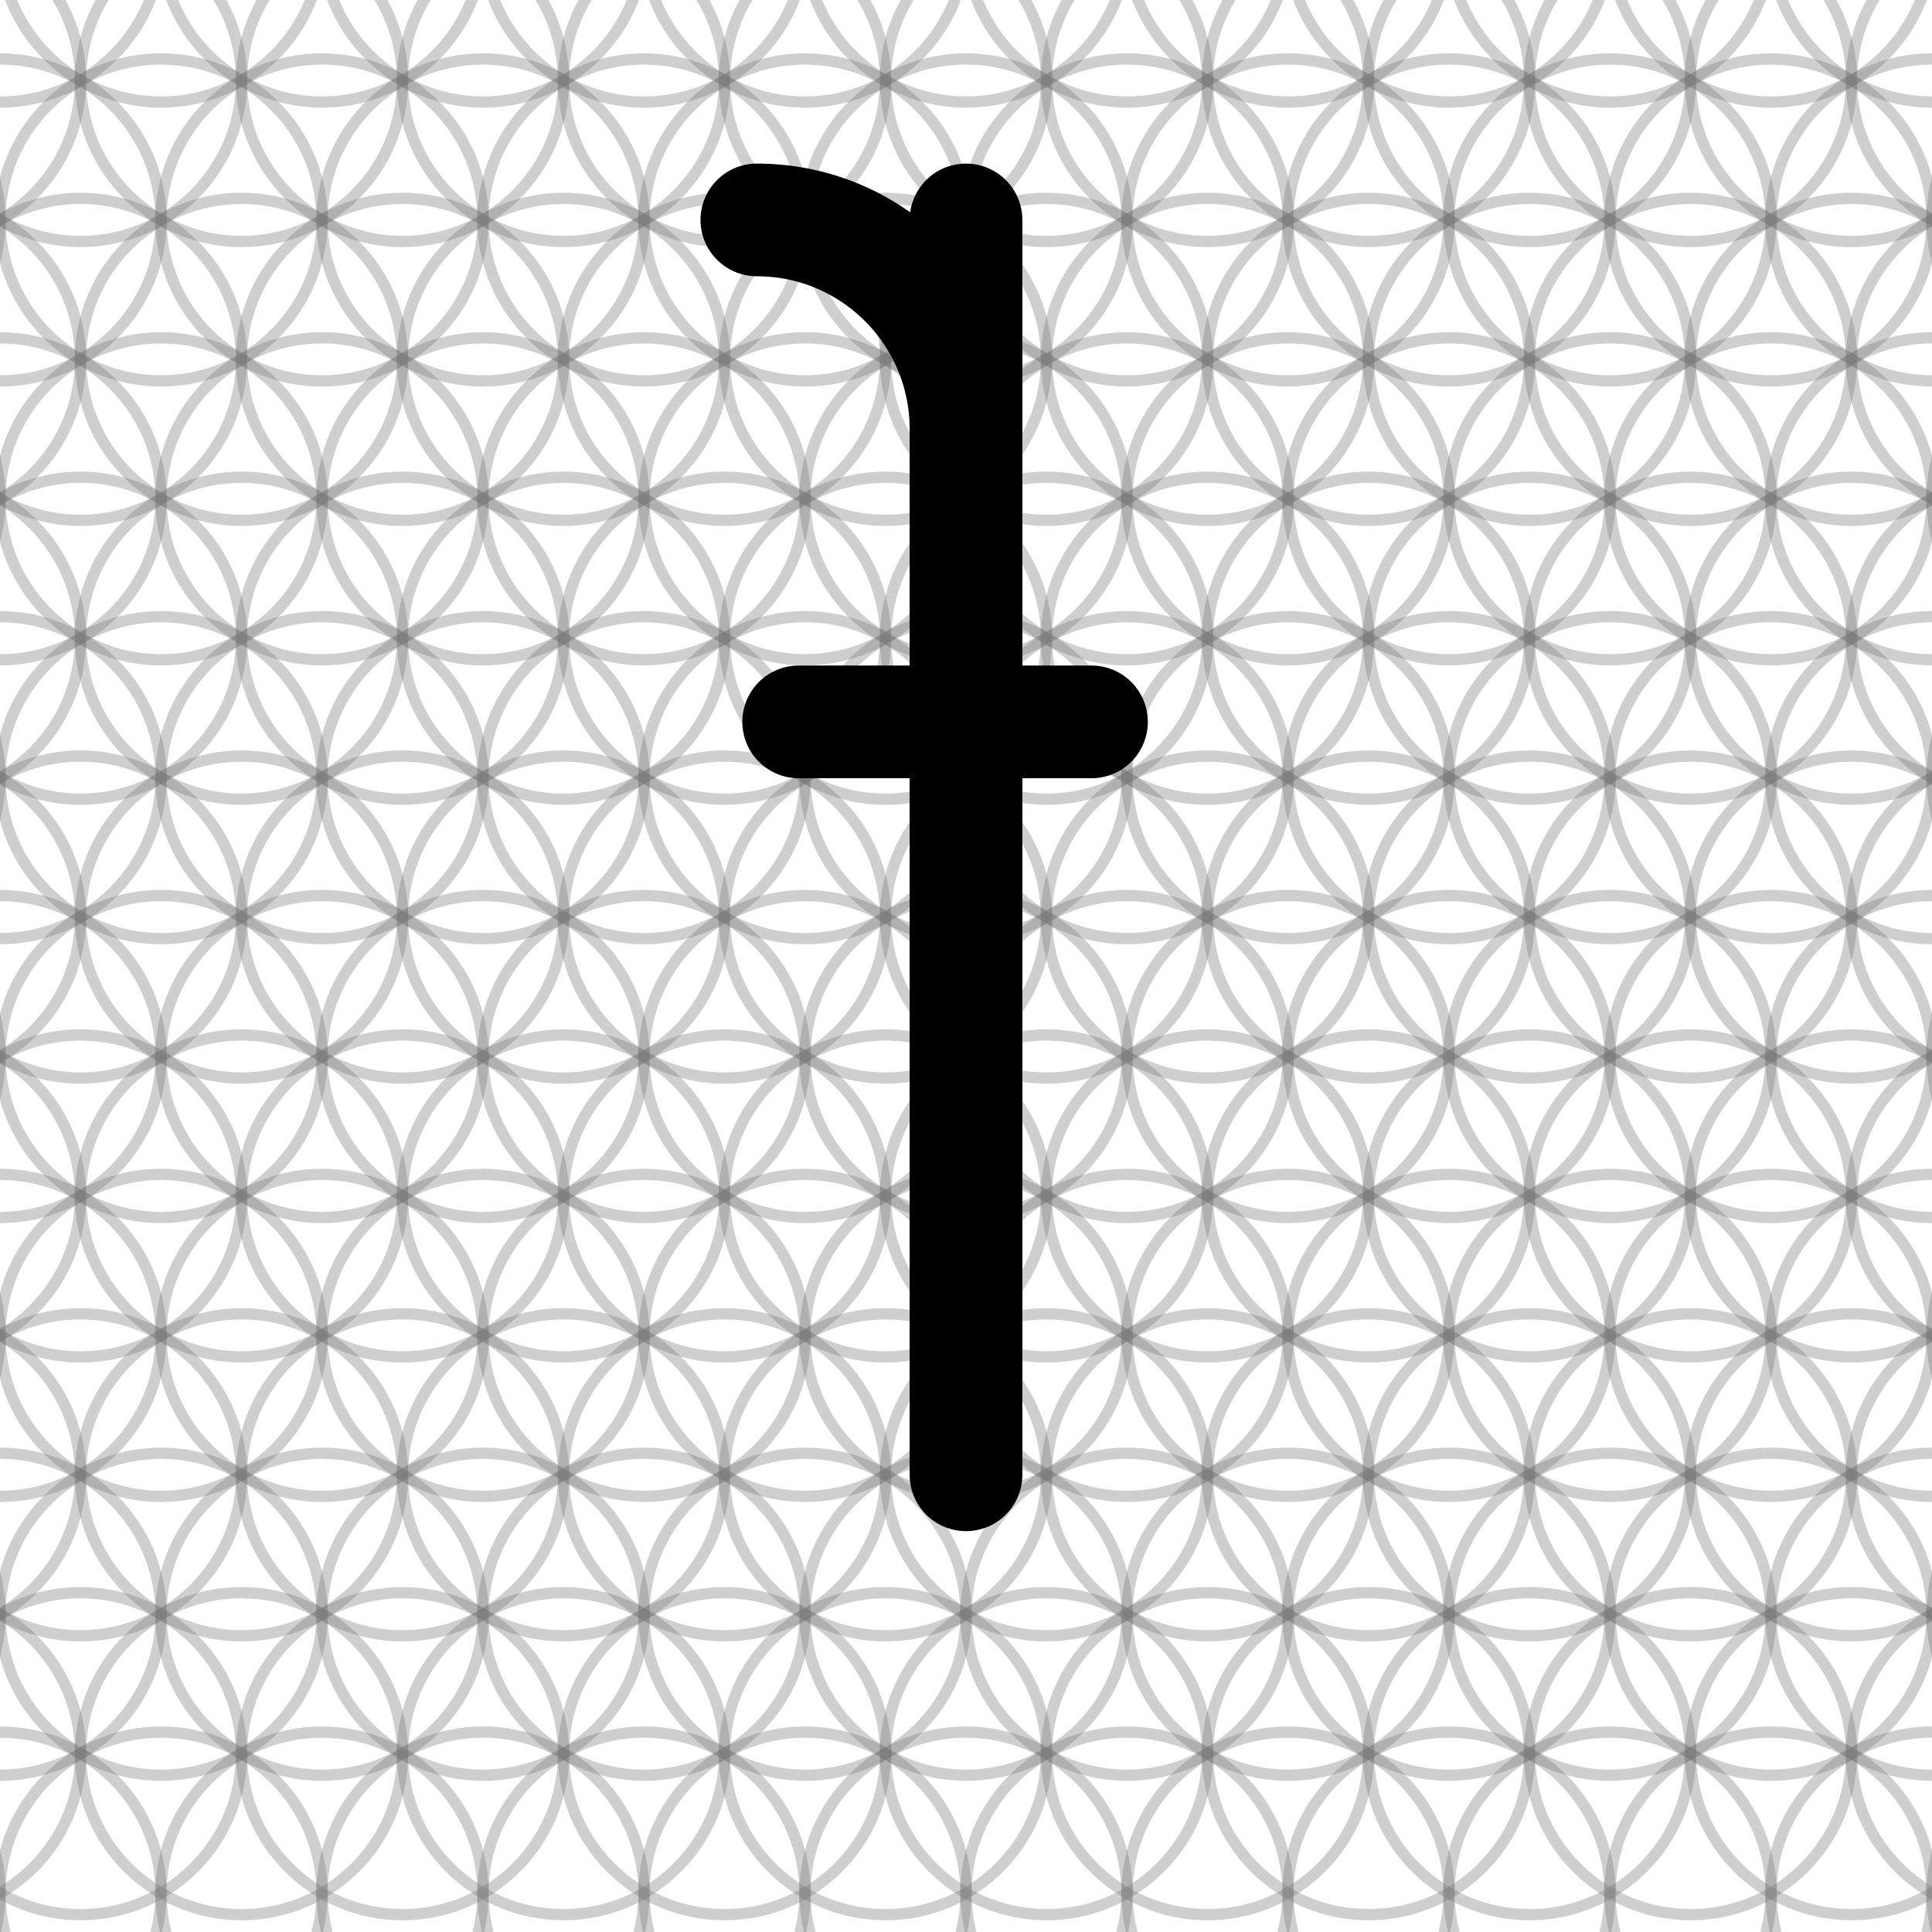
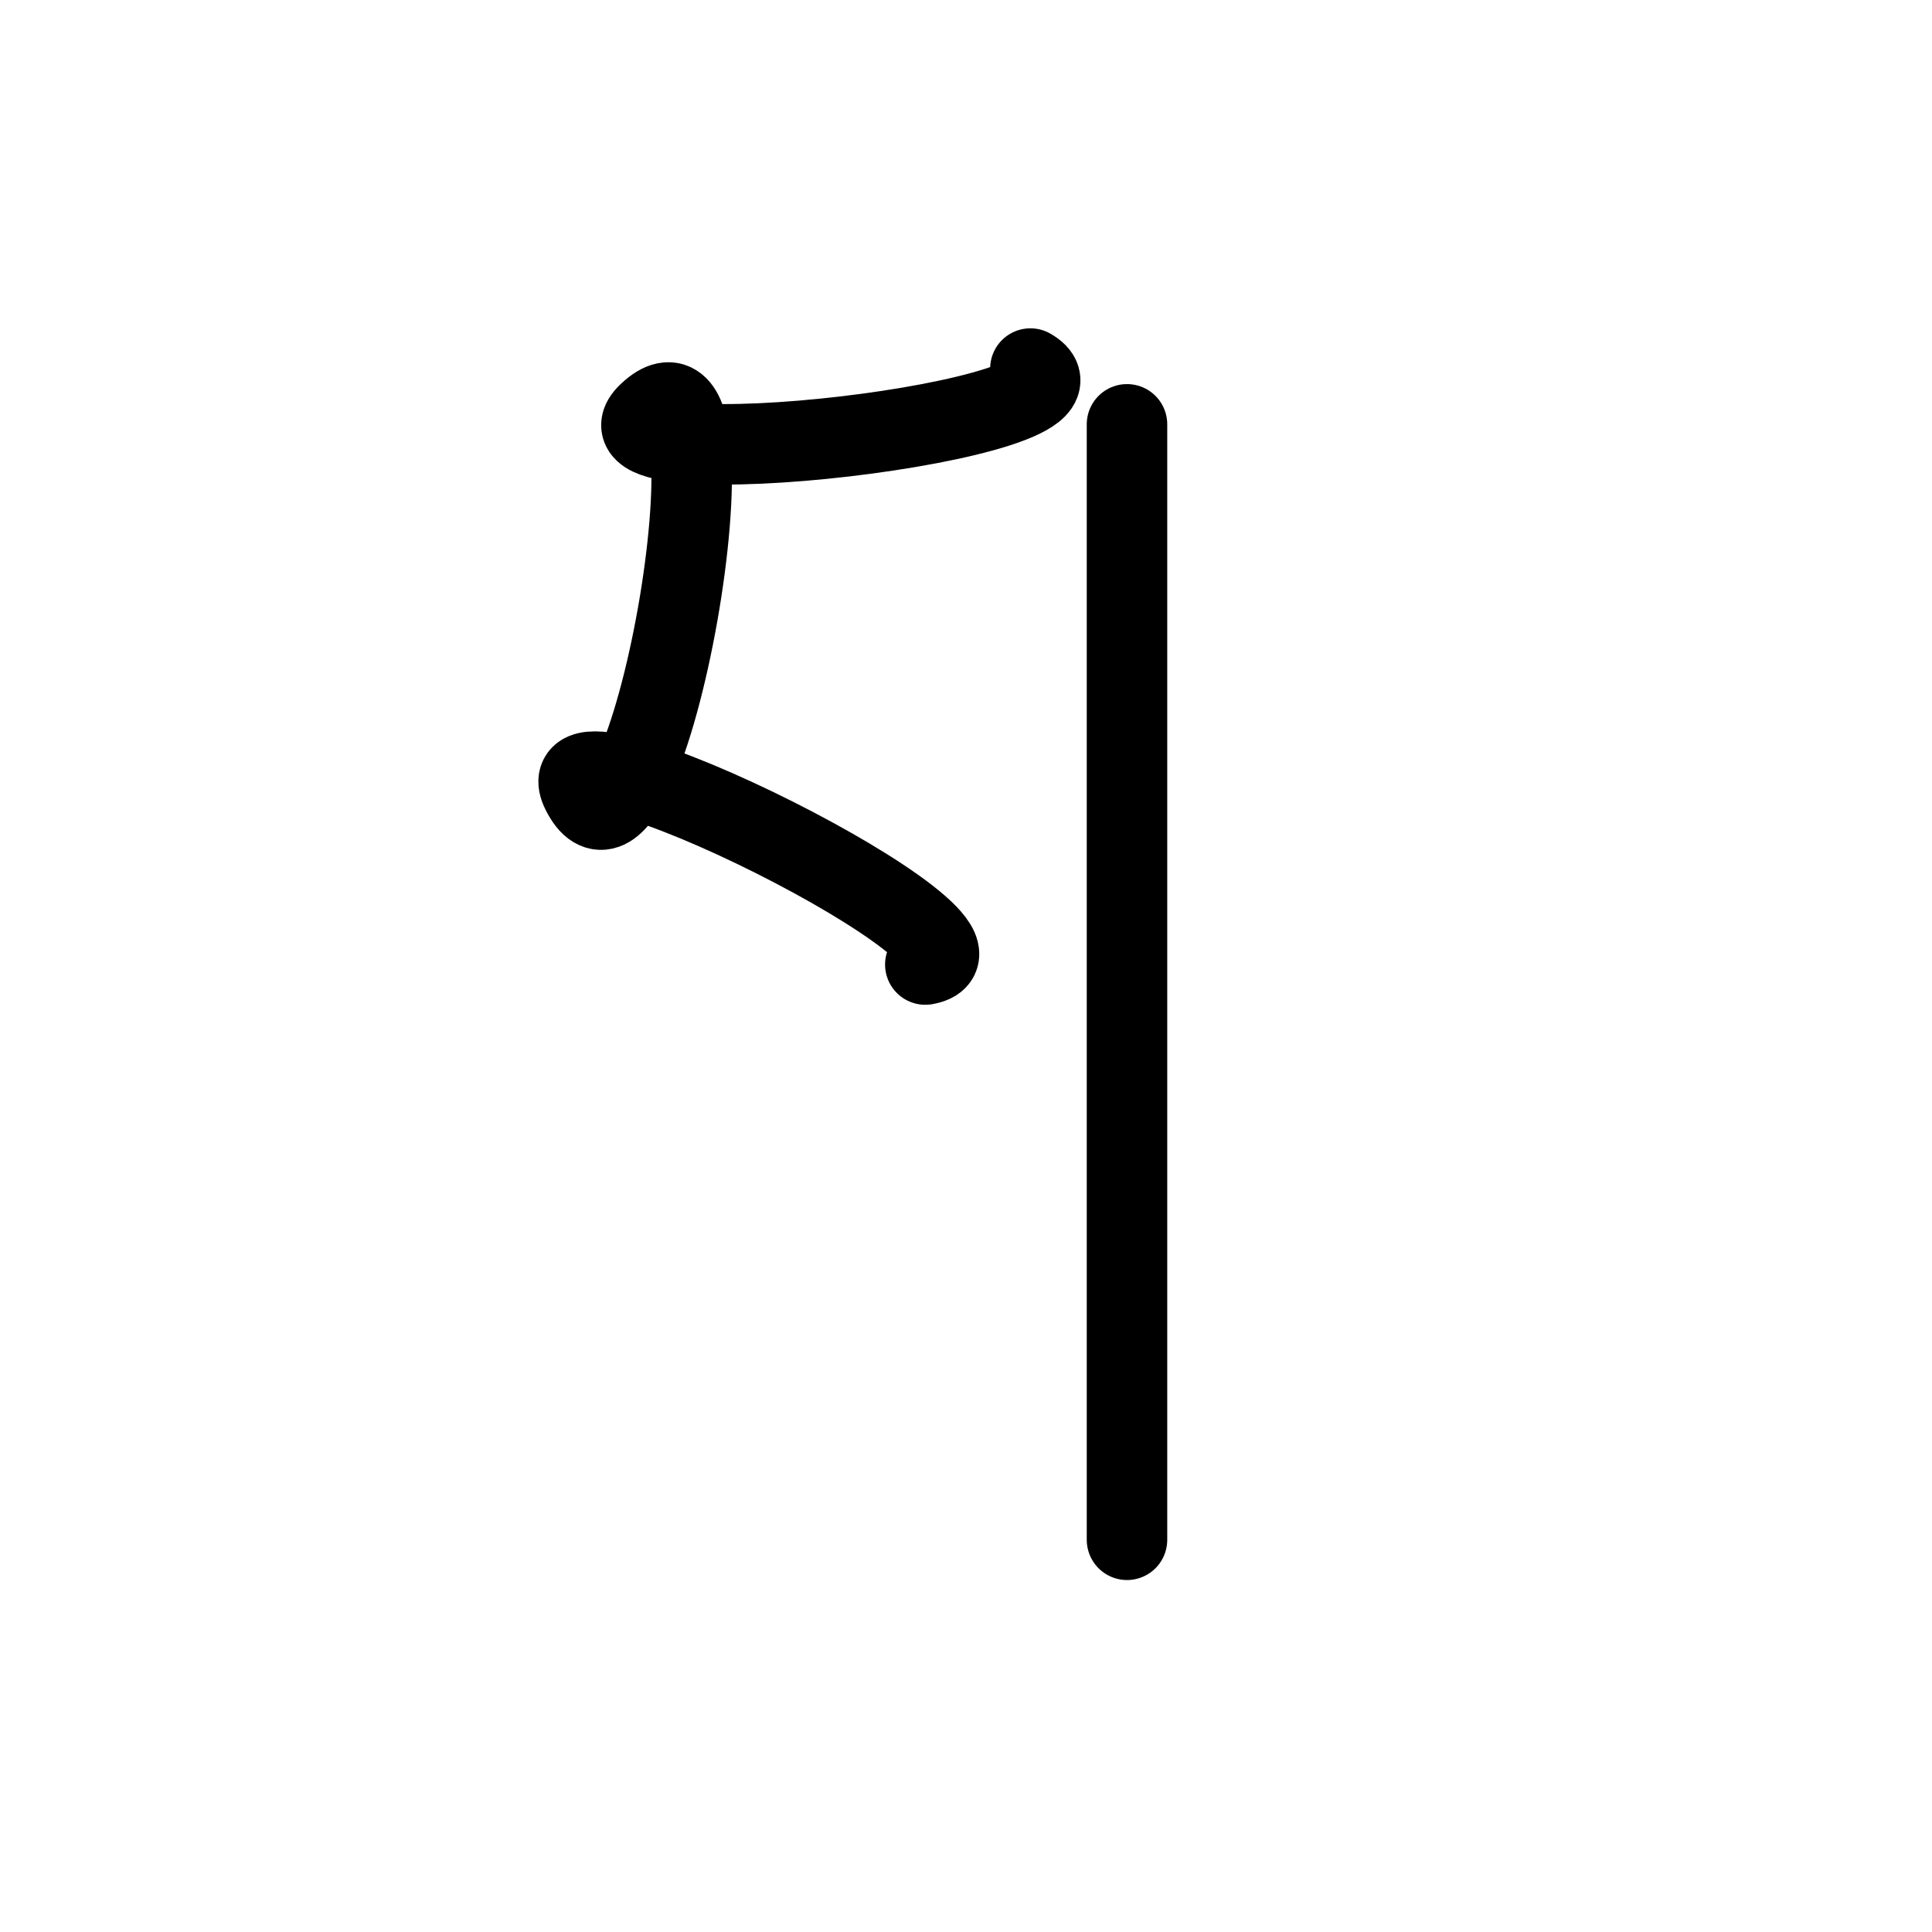
- <svg xmlns="http://www.w3.org/2000/svg" width="240" height="240" viewBox="0 0 240 240">
-   <g fill="none" stroke="#777" stroke-opacity="0.35" stroke-width="1.400" stroke-linecap="round" stroke-linejoin="round">
-     <path d="M -10.000 -24.641 A 20.000 20.000 0 0 1 -50.000 -24.641 A 20.000 20.000 0 0 1 -10.000 -24.641" />
-     <path d="M 10.000 -24.641 A 20.000 20.000 0 0 1 -30.000 -24.641 A 20.000 20.000 0 0 1 10.000 -24.641" />
-     <path d="M 30.000 -24.641 A 20.000 20.000 0 0 1 -10.000 -24.641 A 20.000 20.000 0 0 1 30.000 -24.641" />
-     <path d="M 50.000 -24.641 A 20.000 20.000 0 0 1 10.000 -24.641 A 20.000 20.000 0 0 1 50.000 -24.641" />
-     <path d="M 70.000 -24.641 A 20.000 20.000 0 0 1 30.000 -24.641 A 20.000 20.000 0 0 1 70.000 -24.641" />
-     <path d="M 90.000 -24.641 A 20.000 20.000 0 0 1 50.000 -24.641 A 20.000 20.000 0 0 1 90.000 -24.641" />
-     <path d="M 110.000 -24.641 A 20.000 20.000 0 0 1 70.000 -24.641 A 20.000 20.000 0 0 1 110.000 -24.641" />
-     <path d="M 130.000 -24.641 A 20.000 20.000 0 0 1 90.000 -24.641 A 20.000 20.000 0 0 1 130.000 -24.641" />
-     <path d="M 150.000 -24.641 A 20.000 20.000 0 0 1 110.000 -24.641 A 20.000 20.000 0 0 1 150.000 -24.641" />
-     <path d="M 170.000 -24.641 A 20.000 20.000 0 0 1 130.000 -24.641 A 20.000 20.000 0 0 1 170.000 -24.641" />
-     <path d="M 190.000 -24.641 A 20.000 20.000 0 0 1 150.000 -24.641 A 20.000 20.000 0 0 1 190.000 -24.641" />
-     <path d="M 210.000 -24.641 A 20.000 20.000 0 0 1 170.000 -24.641 A 20.000 20.000 0 0 1 210.000 -24.641" />
-     <path d="M 230.000 -24.641 A 20.000 20.000 0 0 1 190.000 -24.641 A 20.000 20.000 0 0 1 230.000 -24.641" />
-     <path d="M 250.000 -24.641 A 20.000 20.000 0 0 1 210.000 -24.641 A 20.000 20.000 0 0 1 250.000 -24.641" />
-     <path d="M 270.000 -24.641 A 20.000 20.000 0 0 1 230.000 -24.641 A 20.000 20.000 0 0 1 270.000 -24.641" />
-     <path d="M 290.000 -24.641 A 20.000 20.000 0 0 1 250.000 -24.641 A 20.000 20.000 0 0 1 290.000 -24.641" />
-     <path d="M 0.000 -7.321 A 20.000 20.000 0 0 1 -40.000 -7.321 A 20.000 20.000 0 0 1 0.000 -7.321" />
-     <path d="M 20.000 -7.321 A 20.000 20.000 0 0 1 -20.000 -7.321 A 20.000 20.000 0 0 1 20.000 -7.321" />
-     <path d="M 40.000 -7.321 A 20.000 20.000 0 0 1 0.000 -7.321 A 20.000 20.000 0 0 1 40.000 -7.321" />
-     <path d="M 60.000 -7.321 A 20.000 20.000 0 0 1 20.000 -7.321 A 20.000 20.000 0 0 1 60.000 -7.321" />
-     <path d="M 80.000 -7.321 A 20.000 20.000 0 0 1 40.000 -7.321 A 20.000 20.000 0 0 1 80.000 -7.321" />
-     <path d="M 100.000 -7.321 A 20.000 20.000 0 0 1 60.000 -7.321 A 20.000 20.000 0 0 1 100.000 -7.321" />
-     <path d="M 120.000 -7.321 A 20.000 20.000 0 0 1 80.000 -7.321 A 20.000 20.000 0 0 1 120.000 -7.321" />
-     <path d="M 140.000 -7.321 A 20.000 20.000 0 0 1 100.000 -7.321 A 20.000 20.000 0 0 1 140.000 -7.321" />
-     <path d="M 160.000 -7.321 A 20.000 20.000 0 0 1 120.000 -7.321 A 20.000 20.000 0 0 1 160.000 -7.321" />
-     <path d="M 180.000 -7.321 A 20.000 20.000 0 0 1 140.000 -7.321 A 20.000 20.000 0 0 1 180.000 -7.321" />
-     <path d="M 200.000 -7.321 A 20.000 20.000 0 0 1 160.000 -7.321 A 20.000 20.000 0 0 1 200.000 -7.321" />
-     <path d="M 220.000 -7.321 A 20.000 20.000 0 0 1 180.000 -7.321 A 20.000 20.000 0 0 1 220.000 -7.321" />
-     <path d="M 240.000 -7.321 A 20.000 20.000 0 0 1 200.000 -7.321 A 20.000 20.000 0 0 1 240.000 -7.321" />
-     <path d="M 260.000 -7.321 A 20.000 20.000 0 0 1 220.000 -7.321 A 20.000 20.000 0 0 1 260.000 -7.321" />
-     <path d="M 280.000 -7.321 A 20.000 20.000 0 0 1 240.000 -7.321 A 20.000 20.000 0 0 1 280.000 -7.321" />
-     <path d="M 300.000 -7.321 A 20.000 20.000 0 0 1 260.000 -7.321 A 20.000 20.000 0 0 1 300.000 -7.321" />
-     <path d="M -10.000 10.000 A 20.000 20.000 0 0 1 -50.000 10.000 A 20.000 20.000 0 0 1 -10.000 10.000" />
-     <path d="M 10.000 10.000 A 20.000 20.000 0 0 1 -30.000 10.000 A 20.000 20.000 0 0 1 10.000 10.000" />
-     <path d="M 30.000 10.000 A 20.000 20.000 0 0 1 -10.000 10.000 A 20.000 20.000 0 0 1 30.000 10.000" />
-     <path d="M 50.000 10.000 A 20.000 20.000 0 0 1 10.000 10.000 A 20.000 20.000 0 0 1 50.000 10.000" />
-     <path d="M 70.000 10.000 A 20.000 20.000 0 0 1 30.000 10.000 A 20.000 20.000 0 0 1 70.000 10.000" />
-     <path d="M 90.000 10.000 A 20.000 20.000 0 0 1 50.000 10.000 A 20.000 20.000 0 0 1 90.000 10.000" />
-     <path d="M 110.000 10.000 A 20.000 20.000 0 0 1 70.000 10.000 A 20.000 20.000 0 0 1 110.000 10.000" />
-     <path d="M 130.000 10.000 A 20.000 20.000 0 0 1 90.000 10.000 A 20.000 20.000 0 0 1 130.000 10.000" />
-     <path d="M 150.000 10.000 A 20.000 20.000 0 0 1 110.000 10.000 A 20.000 20.000 0 0 1 150.000 10.000" />
-     <path d="M 170.000 10.000 A 20.000 20.000 0 0 1 130.000 10.000 A 20.000 20.000 0 0 1 170.000 10.000" />
-     <path d="M 190.000 10.000 A 20.000 20.000 0 0 1 150.000 10.000 A 20.000 20.000 0 0 1 190.000 10.000" />
-     <path d="M 210.000 10.000 A 20.000 20.000 0 0 1 170.000 10.000 A 20.000 20.000 0 0 1 210.000 10.000" />
-     <path d="M 230.000 10.000 A 20.000 20.000 0 0 1 190.000 10.000 A 20.000 20.000 0 0 1 230.000 10.000" />
-     <path d="M 250.000 10.000 A 20.000 20.000 0 0 1 210.000 10.000 A 20.000 20.000 0 0 1 250.000 10.000" />
-     <path d="M 270.000 10.000 A 20.000 20.000 0 0 1 230.000 10.000 A 20.000 20.000 0 0 1 270.000 10.000" />
-     <path d="M 290.000 10.000 A 20.000 20.000 0 0 1 250.000 10.000 A 20.000 20.000 0 0 1 290.000 10.000" />
-     <path d="M 0.000 27.321 A 20.000 20.000 0 0 1 -40.000 27.321 A 20.000 20.000 0 0 1 0.000 27.321" />
-     <path d="M 20.000 27.321 A 20.000 20.000 0 0 1 -20.000 27.321 A 20.000 20.000 0 0 1 20.000 27.321" />
-     <path d="M 40.000 27.321 A 20.000 20.000 0 0 1 0.000 27.321 A 20.000 20.000 0 0 1 40.000 27.321" />
-     <path d="M 60.000 27.321 A 20.000 20.000 0 0 1 20.000 27.321 A 20.000 20.000 0 0 1 60.000 27.321" />
-     <path d="M 80.000 27.321 A 20.000 20.000 0 0 1 40.000 27.321 A 20.000 20.000 0 0 1 80.000 27.321" />
-     <path d="M 100.000 27.321 A 20.000 20.000 0 0 1 60.000 27.321 A 20.000 20.000 0 0 1 100.000 27.321" />
-     <path d="M 120.000 27.321 A 20.000 20.000 0 0 1 80.000 27.321 A 20.000 20.000 0 0 1 120.000 27.321" />
-     <path d="M 140.000 27.321 A 20.000 20.000 0 0 1 100.000 27.321 A 20.000 20.000 0 0 1 140.000 27.321" />
-     <path d="M 160.000 27.321 A 20.000 20.000 0 0 1 120.000 27.321 A 20.000 20.000 0 0 1 160.000 27.321" />
-     <path d="M 180.000 27.321 A 20.000 20.000 0 0 1 140.000 27.321 A 20.000 20.000 0 0 1 180.000 27.321" />
-     <path d="M 200.000 27.321 A 20.000 20.000 0 0 1 160.000 27.321 A 20.000 20.000 0 0 1 200.000 27.321" />
-     <path d="M 220.000 27.321 A 20.000 20.000 0 0 1 180.000 27.321 A 20.000 20.000 0 0 1 220.000 27.321" />
-     <path d="M 240.000 27.321 A 20.000 20.000 0 0 1 200.000 27.321 A 20.000 20.000 0 0 1 240.000 27.321" />
-     <path d="M 260.000 27.321 A 20.000 20.000 0 0 1 220.000 27.321 A 20.000 20.000 0 0 1 260.000 27.321" />
-     <path d="M 280.000 27.321 A 20.000 20.000 0 0 1 240.000 27.321 A 20.000 20.000 0 0 1 280.000 27.321" />
-     <path d="M 300.000 27.321 A 20.000 20.000 0 0 1 260.000 27.321 A 20.000 20.000 0 0 1 300.000 27.321" />
-     <path d="M -10.000 44.641 A 20.000 20.000 0 0 1 -50.000 44.641 A 20.000 20.000 0 0 1 -10.000 44.641" />
-     <path d="M 10.000 44.641 A 20.000 20.000 0 0 1 -30.000 44.641 A 20.000 20.000 0 0 1 10.000 44.641" />
-     <path d="M 30.000 44.641 A 20.000 20.000 0 0 1 -10.000 44.641 A 20.000 20.000 0 0 1 30.000 44.641" />
-     <path d="M 50.000 44.641 A 20.000 20.000 0 0 1 10.000 44.641 A 20.000 20.000 0 0 1 50.000 44.641" />
-     <path d="M 70.000 44.641 A 20.000 20.000 0 0 1 30.000 44.641 A 20.000 20.000 0 0 1 70.000 44.641" />
-     <path d="M 90.000 44.641 A 20.000 20.000 0 0 1 50.000 44.641 A 20.000 20.000 0 0 1 90.000 44.641" />
-     <path d="M 110.000 44.641 A 20.000 20.000 0 0 1 70.000 44.641 A 20.000 20.000 0 0 1 110.000 44.641" />
-     <path d="M 130.000 44.641 A 20.000 20.000 0 0 1 90.000 44.641 A 20.000 20.000 0 0 1 130.000 44.641" />
-     <path d="M 150.000 44.641 A 20.000 20.000 0 0 1 110.000 44.641 A 20.000 20.000 0 0 1 150.000 44.641" />
-     <path d="M 170.000 44.641 A 20.000 20.000 0 0 1 130.000 44.641 A 20.000 20.000 0 0 1 170.000 44.641" />
-     <path d="M 190.000 44.641 A 20.000 20.000 0 0 1 150.000 44.641 A 20.000 20.000 0 0 1 190.000 44.641" />
-     <path d="M 210.000 44.641 A 20.000 20.000 0 0 1 170.000 44.641 A 20.000 20.000 0 0 1 210.000 44.641" />
-     <path d="M 230.000 44.641 A 20.000 20.000 0 0 1 190.000 44.641 A 20.000 20.000 0 0 1 230.000 44.641" />
-     <path d="M 250.000 44.641 A 20.000 20.000 0 0 1 210.000 44.641 A 20.000 20.000 0 0 1 250.000 44.641" />
-     <path d="M 270.000 44.641 A 20.000 20.000 0 0 1 230.000 44.641 A 20.000 20.000 0 0 1 270.000 44.641" />
-     <path d="M 290.000 44.641 A 20.000 20.000 0 0 1 250.000 44.641 A 20.000 20.000 0 0 1 290.000 44.641" />
-     <path d="M 0.000 61.962 A 20.000 20.000 0 0 1 -40.000 61.962 A 20.000 20.000 0 0 1 0.000 61.962" />
-     <path d="M 20.000 61.962 A 20.000 20.000 0 0 1 -20.000 61.962 A 20.000 20.000 0 0 1 20.000 61.962" />
-     <path d="M 40.000 61.962 A 20.000 20.000 0 0 1 0.000 61.962 A 20.000 20.000 0 0 1 40.000 61.962" />
-     <path d="M 60.000 61.962 A 20.000 20.000 0 0 1 20.000 61.962 A 20.000 20.000 0 0 1 60.000 61.962" />
-     <path d="M 80.000 61.962 A 20.000 20.000 0 0 1 40.000 61.962 A 20.000 20.000 0 0 1 80.000 61.962" />
-     <path d="M 100.000 61.962 A 20.000 20.000 0 0 1 60.000 61.962 A 20.000 20.000 0 0 1 100.000 61.962" />
-     <path d="M 120.000 61.962 A 20.000 20.000 0 0 1 80.000 61.962 A 20.000 20.000 0 0 1 120.000 61.962" />
-     <path d="M 140.000 61.962 A 20.000 20.000 0 0 1 100.000 61.962 A 20.000 20.000 0 0 1 140.000 61.962" />
-     <path d="M 160.000 61.962 A 20.000 20.000 0 0 1 120.000 61.962 A 20.000 20.000 0 0 1 160.000 61.962" />
-     <path d="M 180.000 61.962 A 20.000 20.000 0 0 1 140.000 61.962 A 20.000 20.000 0 0 1 180.000 61.962" />
-     <path d="M 200.000 61.962 A 20.000 20.000 0 0 1 160.000 61.962 A 20.000 20.000 0 0 1 200.000 61.962" />
-     <path d="M 220.000 61.962 A 20.000 20.000 0 0 1 180.000 61.962 A 20.000 20.000 0 0 1 220.000 61.962" />
-     <path d="M 240.000 61.962 A 20.000 20.000 0 0 1 200.000 61.962 A 20.000 20.000 0 0 1 240.000 61.962" />
-     <path d="M 260.000 61.962 A 20.000 20.000 0 0 1 220.000 61.962 A 20.000 20.000 0 0 1 260.000 61.962" />
-     <path d="M 280.000 61.962 A 20.000 20.000 0 0 1 240.000 61.962 A 20.000 20.000 0 0 1 280.000 61.962" />
-     <path d="M 300.000 61.962 A 20.000 20.000 0 0 1 260.000 61.962 A 20.000 20.000 0 0 1 300.000 61.962" />
-     <path d="M -10.000 79.282 A 20.000 20.000 0 0 1 -50.000 79.282 A 20.000 20.000 0 0 1 -10.000 79.282" />
-     <path d="M 10.000 79.282 A 20.000 20.000 0 0 1 -30.000 79.282 A 20.000 20.000 0 0 1 10.000 79.282" />
-     <path d="M 30.000 79.282 A 20.000 20.000 0 0 1 -10.000 79.282 A 20.000 20.000 0 0 1 30.000 79.282" />
-     <path d="M 50.000 79.282 A 20.000 20.000 0 0 1 10.000 79.282 A 20.000 20.000 0 0 1 50.000 79.282" />
-     <path d="M 70.000 79.282 A 20.000 20.000 0 0 1 30.000 79.282 A 20.000 20.000 0 0 1 70.000 79.282" />
-     <path d="M 90.000 79.282 A 20.000 20.000 0 0 1 50.000 79.282 A 20.000 20.000 0 0 1 90.000 79.282" />
-     <path d="M 110.000 79.282 A 20.000 20.000 0 0 1 70.000 79.282 A 20.000 20.000 0 0 1 110.000 79.282" />
-     <path d="M 130.000 79.282 A 20.000 20.000 0 0 1 90.000 79.282 A 20.000 20.000 0 0 1 130.000 79.282" />
-     <path d="M 150.000 79.282 A 20.000 20.000 0 0 1 110.000 79.282 A 20.000 20.000 0 0 1 150.000 79.282" />
-     <path d="M 170.000 79.282 A 20.000 20.000 0 0 1 130.000 79.282 A 20.000 20.000 0 0 1 170.000 79.282" />
-     <path d="M 190.000 79.282 A 20.000 20.000 0 0 1 150.000 79.282 A 20.000 20.000 0 0 1 190.000 79.282" />
-     <path d="M 210.000 79.282 A 20.000 20.000 0 0 1 170.000 79.282 A 20.000 20.000 0 0 1 210.000 79.282" />
-     <path d="M 230.000 79.282 A 20.000 20.000 0 0 1 190.000 79.282 A 20.000 20.000 0 0 1 230.000 79.282" />
-     <path d="M 250.000 79.282 A 20.000 20.000 0 0 1 210.000 79.282 A 20.000 20.000 0 0 1 250.000 79.282" />
-     <path d="M 270.000 79.282 A 20.000 20.000 0 0 1 230.000 79.282 A 20.000 20.000 0 0 1 270.000 79.282" />
-     <path d="M 290.000 79.282 A 20.000 20.000 0 0 1 250.000 79.282 A 20.000 20.000 0 0 1 290.000 79.282" />
-     <path d="M 0.000 96.603 A 20.000 20.000 0 0 1 -40.000 96.603 A 20.000 20.000 0 0 1 0.000 96.603" />
-     <path d="M 20.000 96.603 A 20.000 20.000 0 0 1 -20.000 96.603 A 20.000 20.000 0 0 1 20.000 96.603" />
-     <path d="M 40.000 96.603 A 20.000 20.000 0 0 1 0.000 96.603 A 20.000 20.000 0 0 1 40.000 96.603" />
-     <path d="M 60.000 96.603 A 20.000 20.000 0 0 1 20.000 96.603 A 20.000 20.000 0 0 1 60.000 96.603" />
-     <path d="M 80.000 96.603 A 20.000 20.000 0 0 1 40.000 96.603 A 20.000 20.000 0 0 1 80.000 96.603" />
-     <path d="M 100.000 96.603 A 20.000 20.000 0 0 1 60.000 96.603 A 20.000 20.000 0 0 1 100.000 96.603" />
-     <path d="M 120.000 96.603 A 20.000 20.000 0 0 1 80.000 96.603 A 20.000 20.000 0 0 1 120.000 96.603" />
-     <path d="M 140.000 96.603 A 20.000 20.000 0 0 1 100.000 96.603 A 20.000 20.000 0 0 1 140.000 96.603" />
-     <path d="M 160.000 96.603 A 20.000 20.000 0 0 1 120.000 96.603 A 20.000 20.000 0 0 1 160.000 96.603" />
-     <path d="M 180.000 96.603 A 20.000 20.000 0 0 1 140.000 96.603 A 20.000 20.000 0 0 1 180.000 96.603" />
-     <path d="M 200.000 96.603 A 20.000 20.000 0 0 1 160.000 96.603 A 20.000 20.000 0 0 1 200.000 96.603" />
-     <path d="M 220.000 96.603 A 20.000 20.000 0 0 1 180.000 96.603 A 20.000 20.000 0 0 1 220.000 96.603" />
-     <path d="M 240.000 96.603 A 20.000 20.000 0 0 1 200.000 96.603 A 20.000 20.000 0 0 1 240.000 96.603" />
-     <path d="M 260.000 96.603 A 20.000 20.000 0 0 1 220.000 96.603 A 20.000 20.000 0 0 1 260.000 96.603" />
-     <path d="M 280.000 96.603 A 20.000 20.000 0 0 1 240.000 96.603 A 20.000 20.000 0 0 1 280.000 96.603" />
-     <path d="M 300.000 96.603 A 20.000 20.000 0 0 1 260.000 96.603 A 20.000 20.000 0 0 1 300.000 96.603" />
-     <path d="M -10.000 113.923 A 20.000 20.000 0 0 1 -50.000 113.923 A 20.000 20.000 0 0 1 -10.000 113.923" />
-     <path d="M 10.000 113.923 A 20.000 20.000 0 0 1 -30.000 113.923 A 20.000 20.000 0 0 1 10.000 113.923" />
-     <path d="M 30.000 113.923 A 20.000 20.000 0 0 1 -10.000 113.923 A 20.000 20.000 0 0 1 30.000 113.923" />
-     <path d="M 50.000 113.923 A 20.000 20.000 0 0 1 10.000 113.923 A 20.000 20.000 0 0 1 50.000 113.923" />
-     <path d="M 70.000 113.923 A 20.000 20.000 0 0 1 30.000 113.923 A 20.000 20.000 0 0 1 70.000 113.923" />
-     <path d="M 90.000 113.923 A 20.000 20.000 0 0 1 50.000 113.923 A 20.000 20.000 0 0 1 90.000 113.923" />
-     <path d="M 110.000 113.923 A 20.000 20.000 0 0 1 70.000 113.923 A 20.000 20.000 0 0 1 110.000 113.923" />
-     <path d="M 130.000 113.923 A 20.000 20.000 0 0 1 90.000 113.923 A 20.000 20.000 0 0 1 130.000 113.923" />
-     <path d="M 150.000 113.923 A 20.000 20.000 0 0 1 110.000 113.923 A 20.000 20.000 0 0 1 150.000 113.923" />
-     <path d="M 170.000 113.923 A 20.000 20.000 0 0 1 130.000 113.923 A 20.000 20.000 0 0 1 170.000 113.923" />
-     <path d="M 190.000 113.923 A 20.000 20.000 0 0 1 150.000 113.923 A 20.000 20.000 0 0 1 190.000 113.923" />
-     <path d="M 210.000 113.923 A 20.000 20.000 0 0 1 170.000 113.923 A 20.000 20.000 0 0 1 210.000 113.923" />
-     <path d="M 230.000 113.923 A 20.000 20.000 0 0 1 190.000 113.923 A 20.000 20.000 0 0 1 230.000 113.923" />
-     <path d="M 250.000 113.923 A 20.000 20.000 0 0 1 210.000 113.923 A 20.000 20.000 0 0 1 250.000 113.923" />
-     <path d="M 270.000 113.923 A 20.000 20.000 0 0 1 230.000 113.923 A 20.000 20.000 0 0 1 270.000 113.923" />
-     <path d="M 290.000 113.923 A 20.000 20.000 0 0 1 250.000 113.923 A 20.000 20.000 0 0 1 290.000 113.923" />
-     <path d="M 0.000 131.244 A 20.000 20.000 0 0 1 -40.000 131.244 A 20.000 20.000 0 0 1 0.000 131.244" />
-     <path d="M 20.000 131.244 A 20.000 20.000 0 0 1 -20.000 131.244 A 20.000 20.000 0 0 1 20.000 131.244" />
-     <path d="M 40.000 131.244 A 20.000 20.000 0 0 1 0.000 131.244 A 20.000 20.000 0 0 1 40.000 131.244" />
-     <path d="M 60.000 131.244 A 20.000 20.000 0 0 1 20.000 131.244 A 20.000 20.000 0 0 1 60.000 131.244" />
-     <path d="M 80.000 131.244 A 20.000 20.000 0 0 1 40.000 131.244 A 20.000 20.000 0 0 1 80.000 131.244" />
-     <path d="M 100.000 131.244 A 20.000 20.000 0 0 1 60.000 131.244 A 20.000 20.000 0 0 1 100.000 131.244" />
-     <path d="M 120.000 131.244 A 20.000 20.000 0 0 1 80.000 131.244 A 20.000 20.000 0 0 1 120.000 131.244" />
-     <path d="M 140.000 131.244 A 20.000 20.000 0 0 1 100.000 131.244 A 20.000 20.000 0 0 1 140.000 131.244" />
-     <path d="M 160.000 131.244 A 20.000 20.000 0 0 1 120.000 131.244 A 20.000 20.000 0 0 1 160.000 131.244" />
-     <path d="M 180.000 131.244 A 20.000 20.000 0 0 1 140.000 131.244 A 20.000 20.000 0 0 1 180.000 131.244" />
-     <path d="M 200.000 131.244 A 20.000 20.000 0 0 1 160.000 131.244 A 20.000 20.000 0 0 1 200.000 131.244" />
-     <path d="M 220.000 131.244 A 20.000 20.000 0 0 1 180.000 131.244 A 20.000 20.000 0 0 1 220.000 131.244" />
-     <path d="M 240.000 131.244 A 20.000 20.000 0 0 1 200.000 131.244 A 20.000 20.000 0 0 1 240.000 131.244" />
-     <path d="M 260.000 131.244 A 20.000 20.000 0 0 1 220.000 131.244 A 20.000 20.000 0 0 1 260.000 131.244" />
-     <path d="M 280.000 131.244 A 20.000 20.000 0 0 1 240.000 131.244 A 20.000 20.000 0 0 1 280.000 131.244" />
-     <path d="M 300.000 131.244 A 20.000 20.000 0 0 1 260.000 131.244 A 20.000 20.000 0 0 1 300.000 131.244" />
-     <path d="M -10.000 148.564 A 20.000 20.000 0 0 1 -50.000 148.564 A 20.000 20.000 0 0 1 -10.000 148.564" />
-     <path d="M 10.000 148.564 A 20.000 20.000 0 0 1 -30.000 148.564 A 20.000 20.000 0 0 1 10.000 148.564" />
-     <path d="M 30.000 148.564 A 20.000 20.000 0 0 1 -10.000 148.564 A 20.000 20.000 0 0 1 30.000 148.564" />
-     <path d="M 50.000 148.564 A 20.000 20.000 0 0 1 10.000 148.564 A 20.000 20.000 0 0 1 50.000 148.564" />
-     <path d="M 70.000 148.564 A 20.000 20.000 0 0 1 30.000 148.564 A 20.000 20.000 0 0 1 70.000 148.564" />
-     <path d="M 90.000 148.564 A 20.000 20.000 0 0 1 50.000 148.564 A 20.000 20.000 0 0 1 90.000 148.564" />
-     <path d="M 110.000 148.564 A 20.000 20.000 0 0 1 70.000 148.564 A 20.000 20.000 0 0 1 110.000 148.564" />
-     <path d="M 130.000 148.564 A 20.000 20.000 0 0 1 90.000 148.564 A 20.000 20.000 0 0 1 130.000 148.564" />
-     <path d="M 150.000 148.564 A 20.000 20.000 0 0 1 110.000 148.564 A 20.000 20.000 0 0 1 150.000 148.564" />
-     <path d="M 170.000 148.564 A 20.000 20.000 0 0 1 130.000 148.564 A 20.000 20.000 0 0 1 170.000 148.564" />
-     <path d="M 190.000 148.564 A 20.000 20.000 0 0 1 150.000 148.564 A 20.000 20.000 0 0 1 190.000 148.564" />
-     <path d="M 210.000 148.564 A 20.000 20.000 0 0 1 170.000 148.564 A 20.000 20.000 0 0 1 210.000 148.564" />
-     <path d="M 230.000 148.564 A 20.000 20.000 0 0 1 190.000 148.564 A 20.000 20.000 0 0 1 230.000 148.564" />
-     <path d="M 250.000 148.564 A 20.000 20.000 0 0 1 210.000 148.564 A 20.000 20.000 0 0 1 250.000 148.564" />
-     <path d="M 270.000 148.564 A 20.000 20.000 0 0 1 230.000 148.564 A 20.000 20.000 0 0 1 270.000 148.564" />
-     <path d="M 290.000 148.564 A 20.000 20.000 0 0 1 250.000 148.564 A 20.000 20.000 0 0 1 290.000 148.564" />
-     <path d="M 0.000 165.885 A 20.000 20.000 0 0 1 -40.000 165.885 A 20.000 20.000 0 0 1 0.000 165.885" />
-     <path d="M 20.000 165.885 A 20.000 20.000 0 0 1 -20.000 165.885 A 20.000 20.000 0 0 1 20.000 165.885" />
-     <path d="M 40.000 165.885 A 20.000 20.000 0 0 1 0.000 165.885 A 20.000 20.000 0 0 1 40.000 165.885" />
-     <path d="M 60.000 165.885 A 20.000 20.000 0 0 1 20.000 165.885 A 20.000 20.000 0 0 1 60.000 165.885" />
-     <path d="M 80.000 165.885 A 20.000 20.000 0 0 1 40.000 165.885 A 20.000 20.000 0 0 1 80.000 165.885" />
-     <path d="M 100.000 165.885 A 20.000 20.000 0 0 1 60.000 165.885 A 20.000 20.000 0 0 1 100.000 165.885" />
-     <path d="M 120.000 165.885 A 20.000 20.000 0 0 1 80.000 165.885 A 20.000 20.000 0 0 1 120.000 165.885" />
-     <path d="M 140.000 165.885 A 20.000 20.000 0 0 1 100.000 165.885 A 20.000 20.000 0 0 1 140.000 165.885" />
-     <path d="M 160.000 165.885 A 20.000 20.000 0 0 1 120.000 165.885 A 20.000 20.000 0 0 1 160.000 165.885" />
-     <path d="M 180.000 165.885 A 20.000 20.000 0 0 1 140.000 165.885 A 20.000 20.000 0 0 1 180.000 165.885" />
-     <path d="M 200.000 165.885 A 20.000 20.000 0 0 1 160.000 165.885 A 20.000 20.000 0 0 1 200.000 165.885" />
-     <path d="M 220.000 165.885 A 20.000 20.000 0 0 1 180.000 165.885 A 20.000 20.000 0 0 1 220.000 165.885" />
-     <path d="M 240.000 165.885 A 20.000 20.000 0 0 1 200.000 165.885 A 20.000 20.000 0 0 1 240.000 165.885" />
-     <path d="M 260.000 165.885 A 20.000 20.000 0 0 1 220.000 165.885 A 20.000 20.000 0 0 1 260.000 165.885" />
-     <path d="M 280.000 165.885 A 20.000 20.000 0 0 1 240.000 165.885 A 20.000 20.000 0 0 1 280.000 165.885" />
-     <path d="M 300.000 165.885 A 20.000 20.000 0 0 1 260.000 165.885 A 20.000 20.000 0 0 1 300.000 165.885" />
-     <path d="M -10.000 183.205 A 20.000 20.000 0 0 1 -50.000 183.205 A 20.000 20.000 0 0 1 -10.000 183.205" />
-     <path d="M 10.000 183.205 A 20.000 20.000 0 0 1 -30.000 183.205 A 20.000 20.000 0 0 1 10.000 183.205" />
-     <path d="M 30.000 183.205 A 20.000 20.000 0 0 1 -10.000 183.205 A 20.000 20.000 0 0 1 30.000 183.205" />
-     <path d="M 50.000 183.205 A 20.000 20.000 0 0 1 10.000 183.205 A 20.000 20.000 0 0 1 50.000 183.205" />
-     <path d="M 70.000 183.205 A 20.000 20.000 0 0 1 30.000 183.205 A 20.000 20.000 0 0 1 70.000 183.205" />
-     <path d="M 90.000 183.205 A 20.000 20.000 0 0 1 50.000 183.205 A 20.000 20.000 0 0 1 90.000 183.205" />
-     <path d="M 110.000 183.205 A 20.000 20.000 0 0 1 70.000 183.205 A 20.000 20.000 0 0 1 110.000 183.205" />
-     <path d="M 130.000 183.205 A 20.000 20.000 0 0 1 90.000 183.205 A 20.000 20.000 0 0 1 130.000 183.205" />
-     <path d="M 150.000 183.205 A 20.000 20.000 0 0 1 110.000 183.205 A 20.000 20.000 0 0 1 150.000 183.205" />
-     <path d="M 170.000 183.205 A 20.000 20.000 0 0 1 130.000 183.205 A 20.000 20.000 0 0 1 170.000 183.205" />
-     <path d="M 190.000 183.205 A 20.000 20.000 0 0 1 150.000 183.205 A 20.000 20.000 0 0 1 190.000 183.205" />
-     <path d="M 210.000 183.205 A 20.000 20.000 0 0 1 170.000 183.205 A 20.000 20.000 0 0 1 210.000 183.205" />
-     <path d="M 230.000 183.205 A 20.000 20.000 0 0 1 190.000 183.205 A 20.000 20.000 0 0 1 230.000 183.205" />
-     <path d="M 250.000 183.205 A 20.000 20.000 0 0 1 210.000 183.205 A 20.000 20.000 0 0 1 250.000 183.205" />
-     <path d="M 270.000 183.205 A 20.000 20.000 0 0 1 230.000 183.205 A 20.000 20.000 0 0 1 270.000 183.205" />
-     <path d="M 290.000 183.205 A 20.000 20.000 0 0 1 250.000 183.205 A 20.000 20.000 0 0 1 290.000 183.205" />
-     <path d="M 0.000 200.526 A 20.000 20.000 0 0 1 -40.000 200.526 A 20.000 20.000 0 0 1 0.000 200.526" />
-     <path d="M 20.000 200.526 A 20.000 20.000 0 0 1 -20.000 200.526 A 20.000 20.000 0 0 1 20.000 200.526" />
-     <path d="M 40.000 200.526 A 20.000 20.000 0 0 1 0.000 200.526 A 20.000 20.000 0 0 1 40.000 200.526" />
-     <path d="M 60.000 200.526 A 20.000 20.000 0 0 1 20.000 200.526 A 20.000 20.000 0 0 1 60.000 200.526" />
-     <path d="M 80.000 200.526 A 20.000 20.000 0 0 1 40.000 200.526 A 20.000 20.000 0 0 1 80.000 200.526" />
-     <path d="M 100.000 200.526 A 20.000 20.000 0 0 1 60.000 200.526 A 20.000 20.000 0 0 1 100.000 200.526" />
-     <path d="M 120.000 200.526 A 20.000 20.000 0 0 1 80.000 200.526 A 20.000 20.000 0 0 1 120.000 200.526" />
-     <path d="M 140.000 200.526 A 20.000 20.000 0 0 1 100.000 200.526 A 20.000 20.000 0 0 1 140.000 200.526" />
-     <path d="M 160.000 200.526 A 20.000 20.000 0 0 1 120.000 200.526 A 20.000 20.000 0 0 1 160.000 200.526" />
-     <path d="M 180.000 200.526 A 20.000 20.000 0 0 1 140.000 200.526 A 20.000 20.000 0 0 1 180.000 200.526" />
-     <path d="M 200.000 200.526 A 20.000 20.000 0 0 1 160.000 200.526 A 20.000 20.000 0 0 1 200.000 200.526" />
-     <path d="M 220.000 200.526 A 20.000 20.000 0 0 1 180.000 200.526 A 20.000 20.000 0 0 1 220.000 200.526" />
-     <path d="M 240.000 200.526 A 20.000 20.000 0 0 1 200.000 200.526 A 20.000 20.000 0 0 1 240.000 200.526" />
-     <path d="M 260.000 200.526 A 20.000 20.000 0 0 1 220.000 200.526 A 20.000 20.000 0 0 1 260.000 200.526" />
-     <path d="M 280.000 200.526 A 20.000 20.000 0 0 1 240.000 200.526 A 20.000 20.000 0 0 1 280.000 200.526" />
-     <path d="M 300.000 200.526 A 20.000 20.000 0 0 1 260.000 200.526 A 20.000 20.000 0 0 1 300.000 200.526" />
-     <path d="M -10.000 217.846 A 20.000 20.000 0 0 1 -50.000 217.846 A 20.000 20.000 0 0 1 -10.000 217.846" />
-     <path d="M 10.000 217.846 A 20.000 20.000 0 0 1 -30.000 217.846 A 20.000 20.000 0 0 1 10.000 217.846" />
-     <path d="M 30.000 217.846 A 20.000 20.000 0 0 1 -10.000 217.846 A 20.000 20.000 0 0 1 30.000 217.846" />
-     <path d="M 50.000 217.846 A 20.000 20.000 0 0 1 10.000 217.846 A 20.000 20.000 0 0 1 50.000 217.846" />
-     <path d="M 70.000 217.846 A 20.000 20.000 0 0 1 30.000 217.846 A 20.000 20.000 0 0 1 70.000 217.846" />
-     <path d="M 90.000 217.846 A 20.000 20.000 0 0 1 50.000 217.846 A 20.000 20.000 0 0 1 90.000 217.846" />
-     <path d="M 110.000 217.846 A 20.000 20.000 0 0 1 70.000 217.846 A 20.000 20.000 0 0 1 110.000 217.846" />
-     <path d="M 130.000 217.846 A 20.000 20.000 0 0 1 90.000 217.846 A 20.000 20.000 0 0 1 130.000 217.846" />
-     <path d="M 150.000 217.846 A 20.000 20.000 0 0 1 110.000 217.846 A 20.000 20.000 0 0 1 150.000 217.846" />
-     <path d="M 170.000 217.846 A 20.000 20.000 0 0 1 130.000 217.846 A 20.000 20.000 0 0 1 170.000 217.846" />
-     <path d="M 190.000 217.846 A 20.000 20.000 0 0 1 150.000 217.846 A 20.000 20.000 0 0 1 190.000 217.846" />
-     <path d="M 210.000 217.846 A 20.000 20.000 0 0 1 170.000 217.846 A 20.000 20.000 0 0 1 210.000 217.846" />
-     <path d="M 230.000 217.846 A 20.000 20.000 0 0 1 190.000 217.846 A 20.000 20.000 0 0 1 230.000 217.846" />
-     <path d="M 250.000 217.846 A 20.000 20.000 0 0 1 210.000 217.846 A 20.000 20.000 0 0 1 250.000 217.846" />
-     <path d="M 270.000 217.846 A 20.000 20.000 0 0 1 230.000 217.846 A 20.000 20.000 0 0 1 270.000 217.846" />
-     <path d="M 290.000 217.846 A 20.000 20.000 0 0 1 250.000 217.846 A 20.000 20.000 0 0 1 290.000 217.846" />
-     <path d="M 0.000 235.167 A 20.000 20.000 0 0 1 -40.000 235.167 A 20.000 20.000 0 0 1 0.000 235.167" />
-     <path d="M 20.000 235.167 A 20.000 20.000 0 0 1 -20.000 235.167 A 20.000 20.000 0 0 1 20.000 235.167" />
-     <path d="M 40.000 235.167 A 20.000 20.000 0 0 1 0.000 235.167 A 20.000 20.000 0 0 1 40.000 235.167" />
-     <path d="M 60.000 235.167 A 20.000 20.000 0 0 1 20.000 235.167 A 20.000 20.000 0 0 1 60.000 235.167" />
-     <path d="M 80.000 235.167 A 20.000 20.000 0 0 1 40.000 235.167 A 20.000 20.000 0 0 1 80.000 235.167" />
-     <path d="M 100.000 235.167 A 20.000 20.000 0 0 1 60.000 235.167 A 20.000 20.000 0 0 1 100.000 235.167" />
-     <path d="M 120.000 235.167 A 20.000 20.000 0 0 1 80.000 235.167 A 20.000 20.000 0 0 1 120.000 235.167" />
-     <path d="M 140.000 235.167 A 20.000 20.000 0 0 1 100.000 235.167 A 20.000 20.000 0 0 1 140.000 235.167" />
-     <path d="M 160.000 235.167 A 20.000 20.000 0 0 1 120.000 235.167 A 20.000 20.000 0 0 1 160.000 235.167" />
-     <path d="M 180.000 235.167 A 20.000 20.000 0 0 1 140.000 235.167 A 20.000 20.000 0 0 1 180.000 235.167" />
-     <path d="M 200.000 235.167 A 20.000 20.000 0 0 1 160.000 235.167 A 20.000 20.000 0 0 1 200.000 235.167" />
-     <path d="M 220.000 235.167 A 20.000 20.000 0 0 1 180.000 235.167 A 20.000 20.000 0 0 1 220.000 235.167" />
-     <path d="M 240.000 235.167 A 20.000 20.000 0 0 1 200.000 235.167 A 20.000 20.000 0 0 1 240.000 235.167" />
-     <path d="M 260.000 235.167 A 20.000 20.000 0 0 1 220.000 235.167 A 20.000 20.000 0 0 1 260.000 235.167" />
-     <path d="M 280.000 235.167 A 20.000 20.000 0 0 1 240.000 235.167 A 20.000 20.000 0 0 1 280.000 235.167" />
-     <path d="M 300.000 235.167 A 20.000 20.000 0 0 1 260.000 235.167 A 20.000 20.000 0 0 1 300.000 235.167" />
-   </g>
-   <g fill="none" stroke="#000" stroke-width="14.000" stroke-linecap="round" stroke-linejoin="round">
-     <path d="M 120.000 27.321 L 120.000 183.205 M 94.019 27.321 A 25.981 25.981 0 0 1 120.000 53.301 M 99.215 89.674 L 135.588 89.674" />
+ <svg xmlns="http://www.w3.org/2000/svg" viewBox="0 0 240 240" width="240" height="240">
+   <g fill="none" stroke="#000" stroke-width="10" stroke-linecap="round" stroke-linejoin="round">
+     <path d="M140,52.713 L140,191.277" />
+     <path d="M128,45.785 C139.02,52.147 71.295,60.063 80.55,51.331 C93.405,39.203 80.186,114.171 72.255,98.378 C66.544,87.007 127.477,117.608 114.946,119.818" />
  </g>
</svg>
